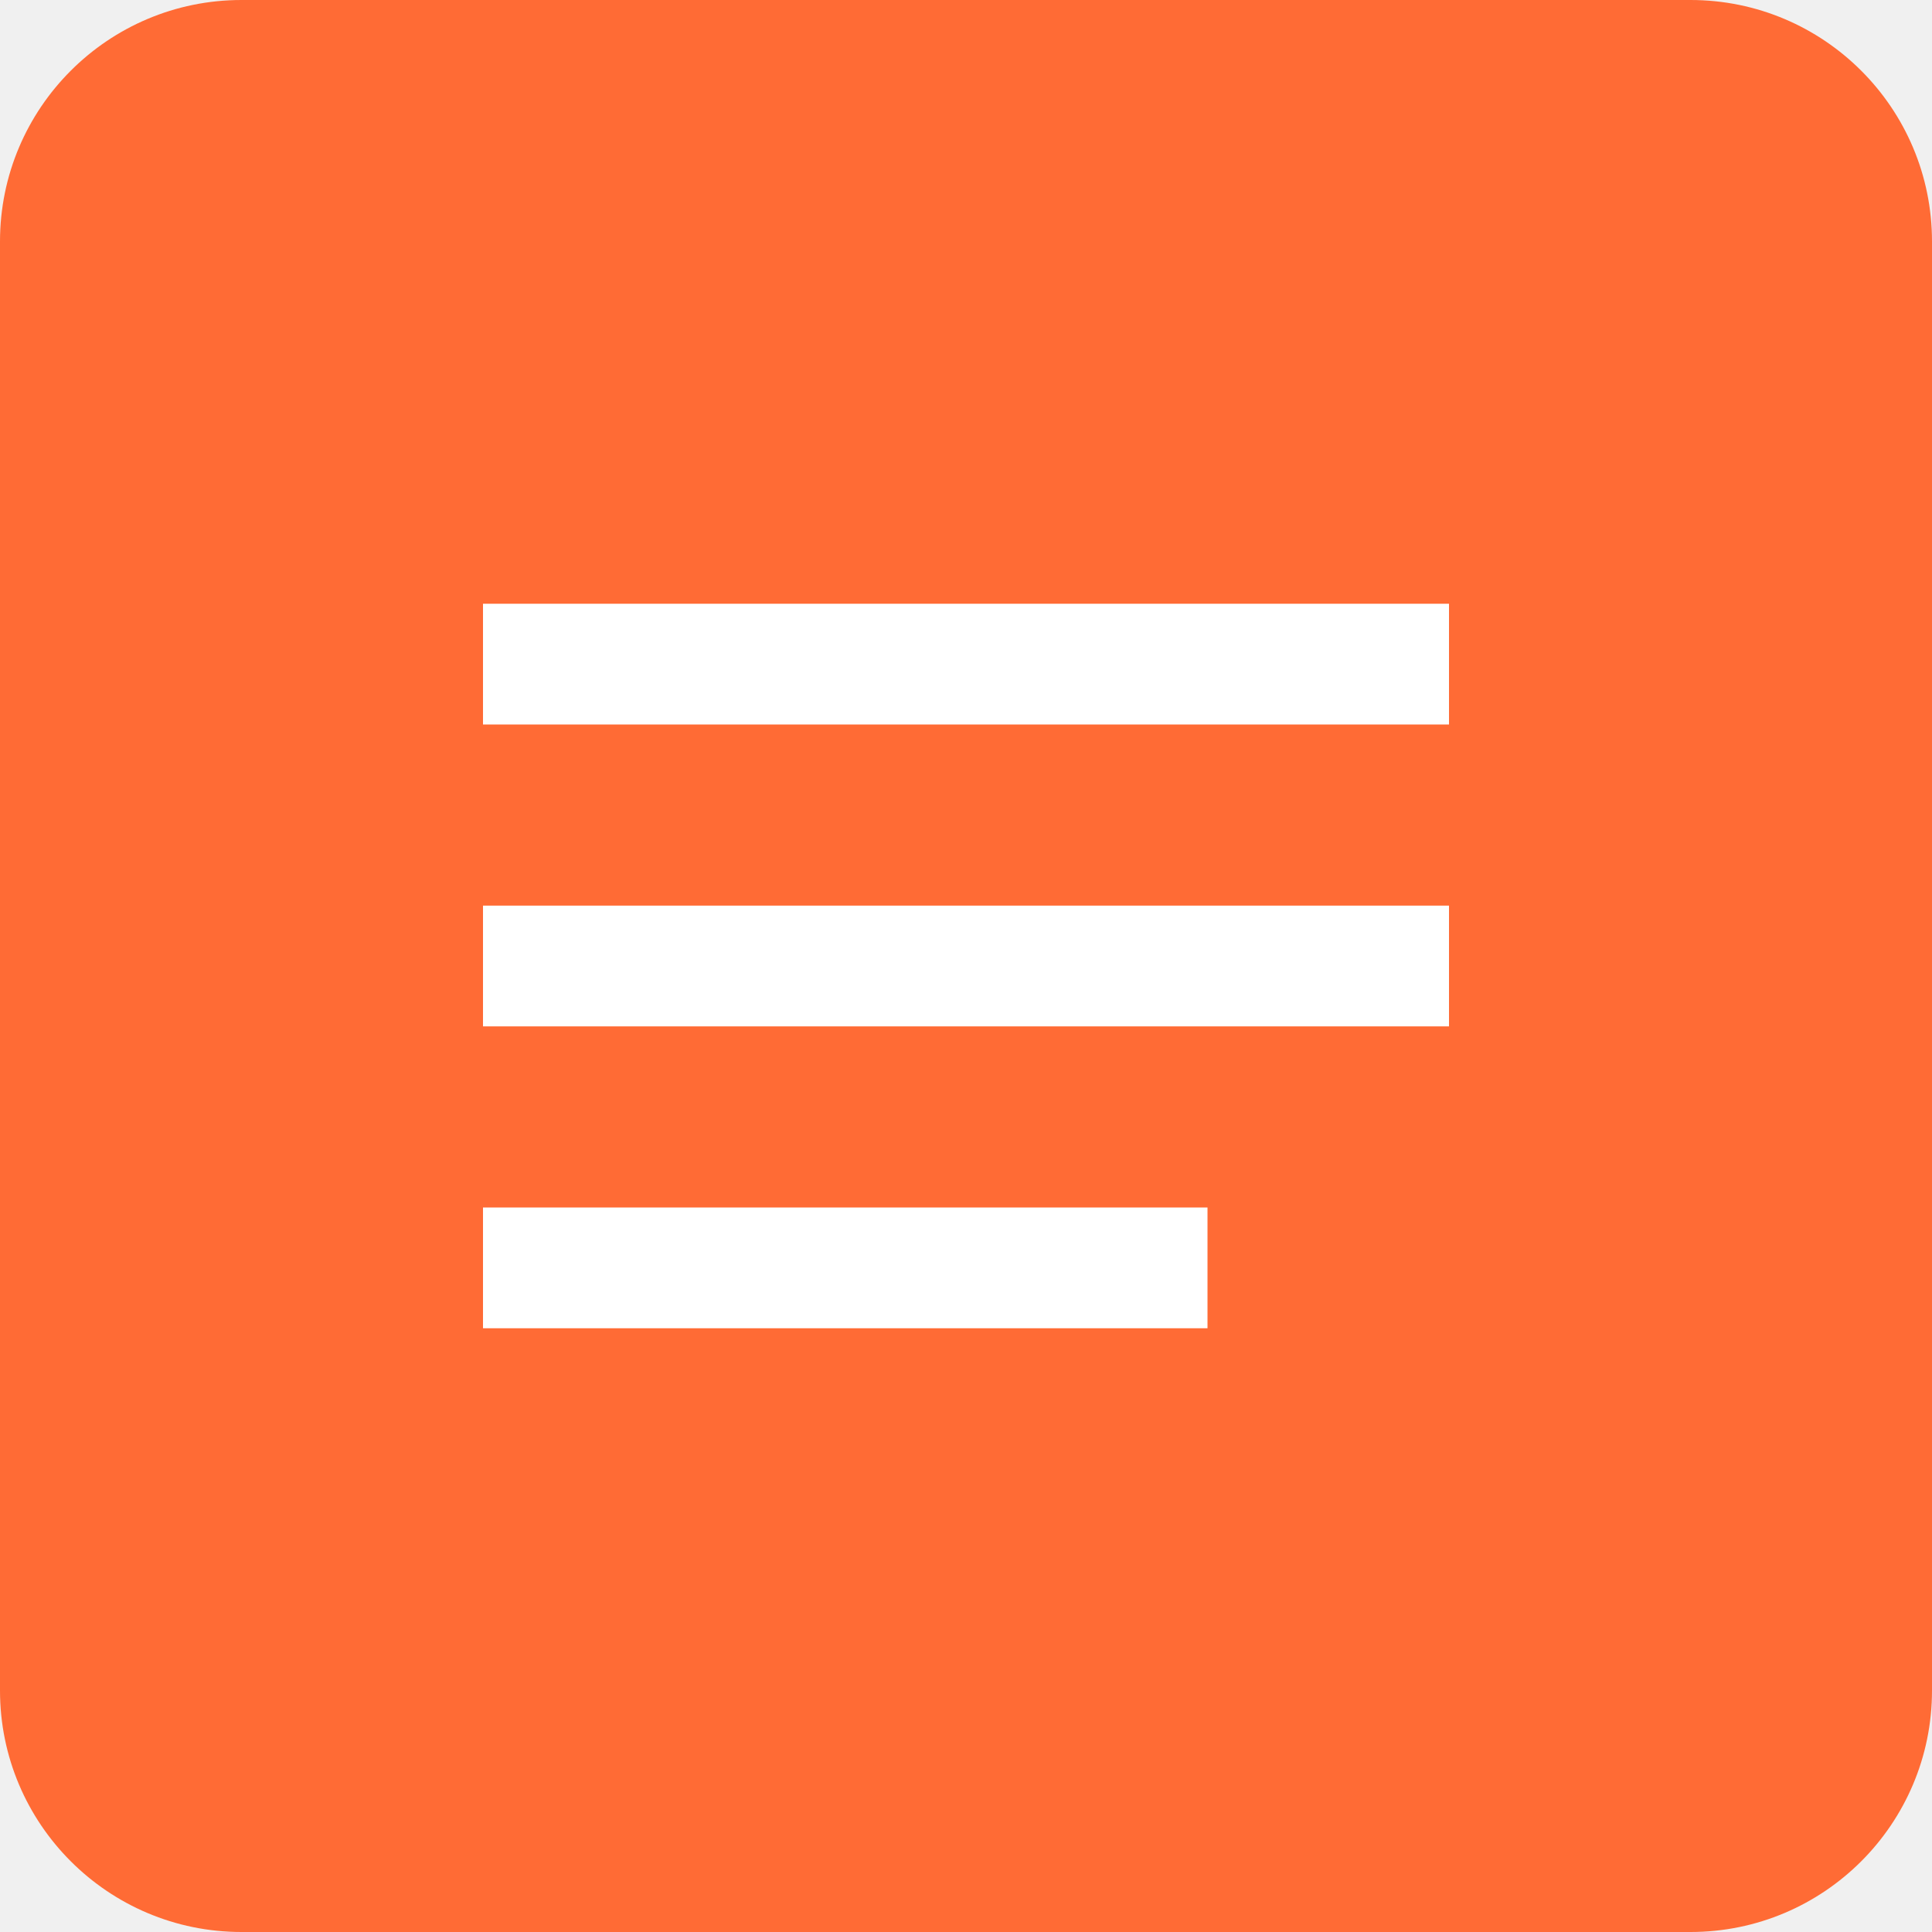
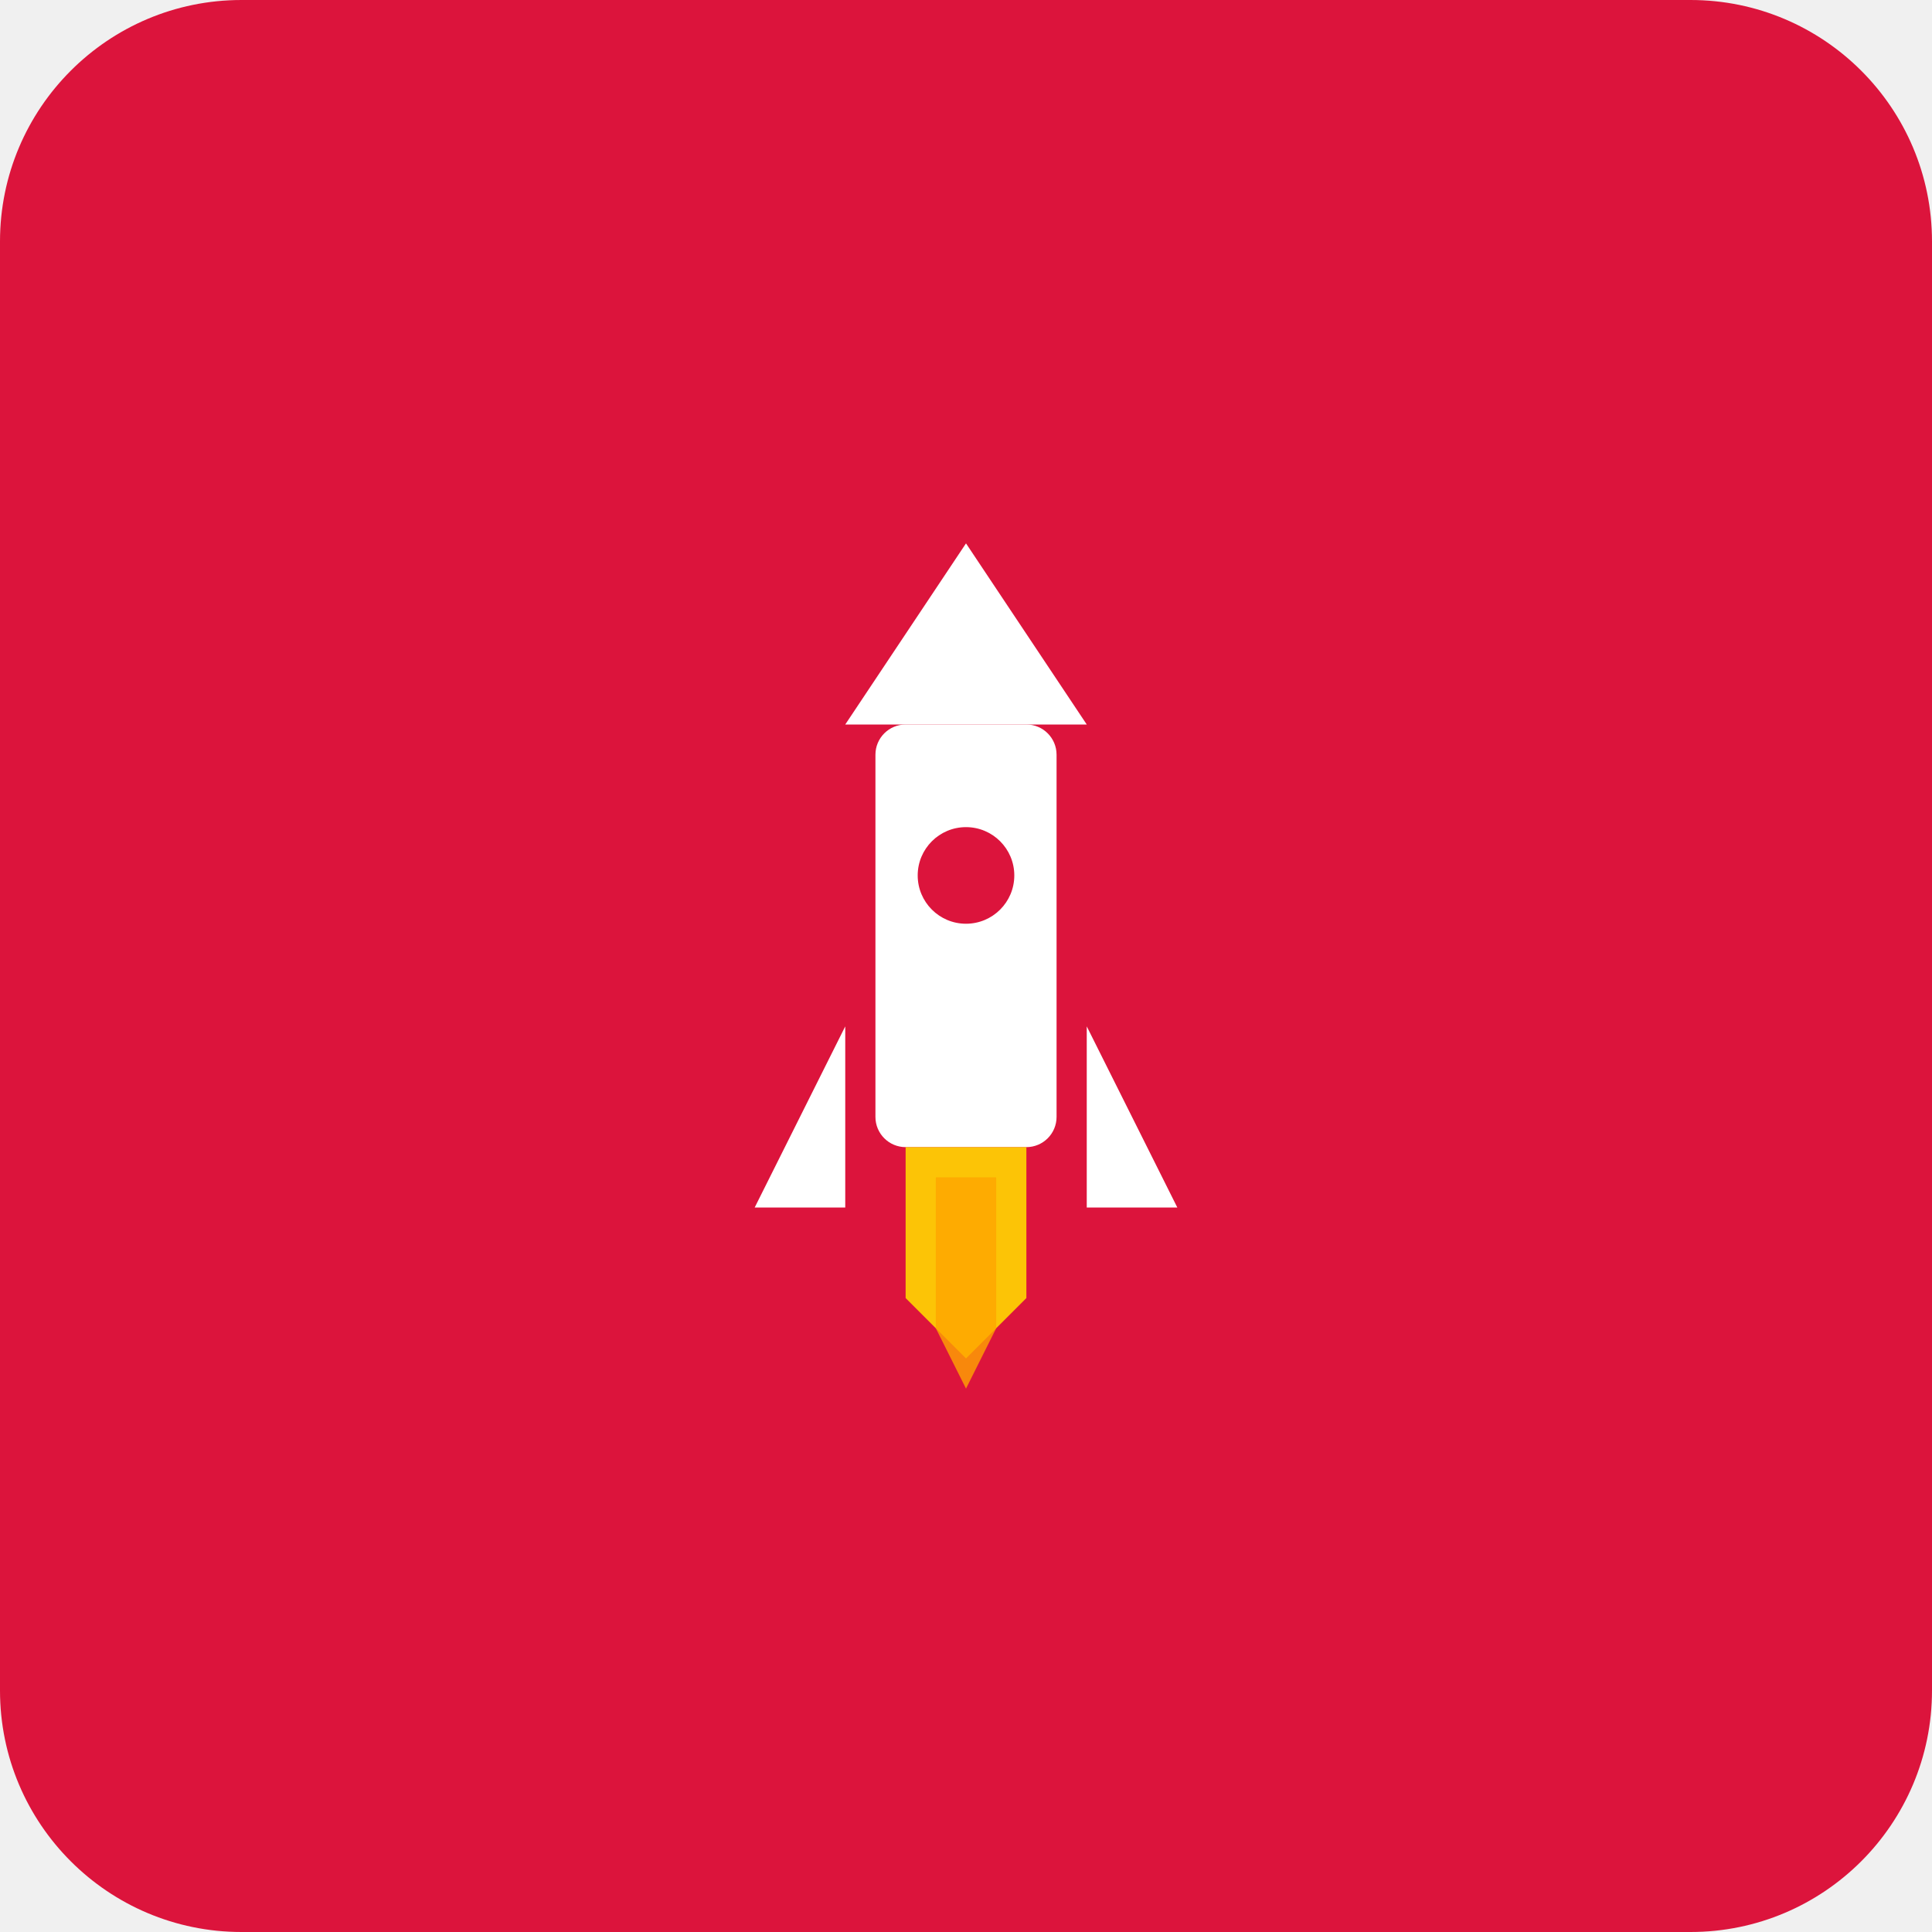
<svg xmlns="http://www.w3.org/2000/svg" viewBox="0 0 32 32">
-   <rect width="32" height="32" rx="4" fill="#ff6b35" />
-   <path d="M8 10h16v2H8zm0 5h16v2H8zm0 5h12v2H8z" fill="white" />
+   <rect width="32" height="32" rx="4" fill="#DC143C" />
+   <g fill="white">
+     <rect x="14.5" y="12" width="3" height="7" rx="0.5" />
+     <path d="M16 9 L18 12 L14 12 Z" />
+     <path d="M14 17 L12.5 20 L14 20 Z" />
+     <path d="M18 17 L19.5 20 L18 20 Z" />
+     <circle cx="16" cy="14.5" r="0.8" fill="#DC143C" />
+     <path d="M15 19 L15 21.5 L16 22.5 L17 21.5 L17 19" fill="#FFD700" opacity="0.9" />
+     <path d="M15.5 19.5 L15.5 22 L16 23 L16.5 22 L16.5 19.5" fill="#FFA500" opacity="0.8" />
+   </g>
</svg>
